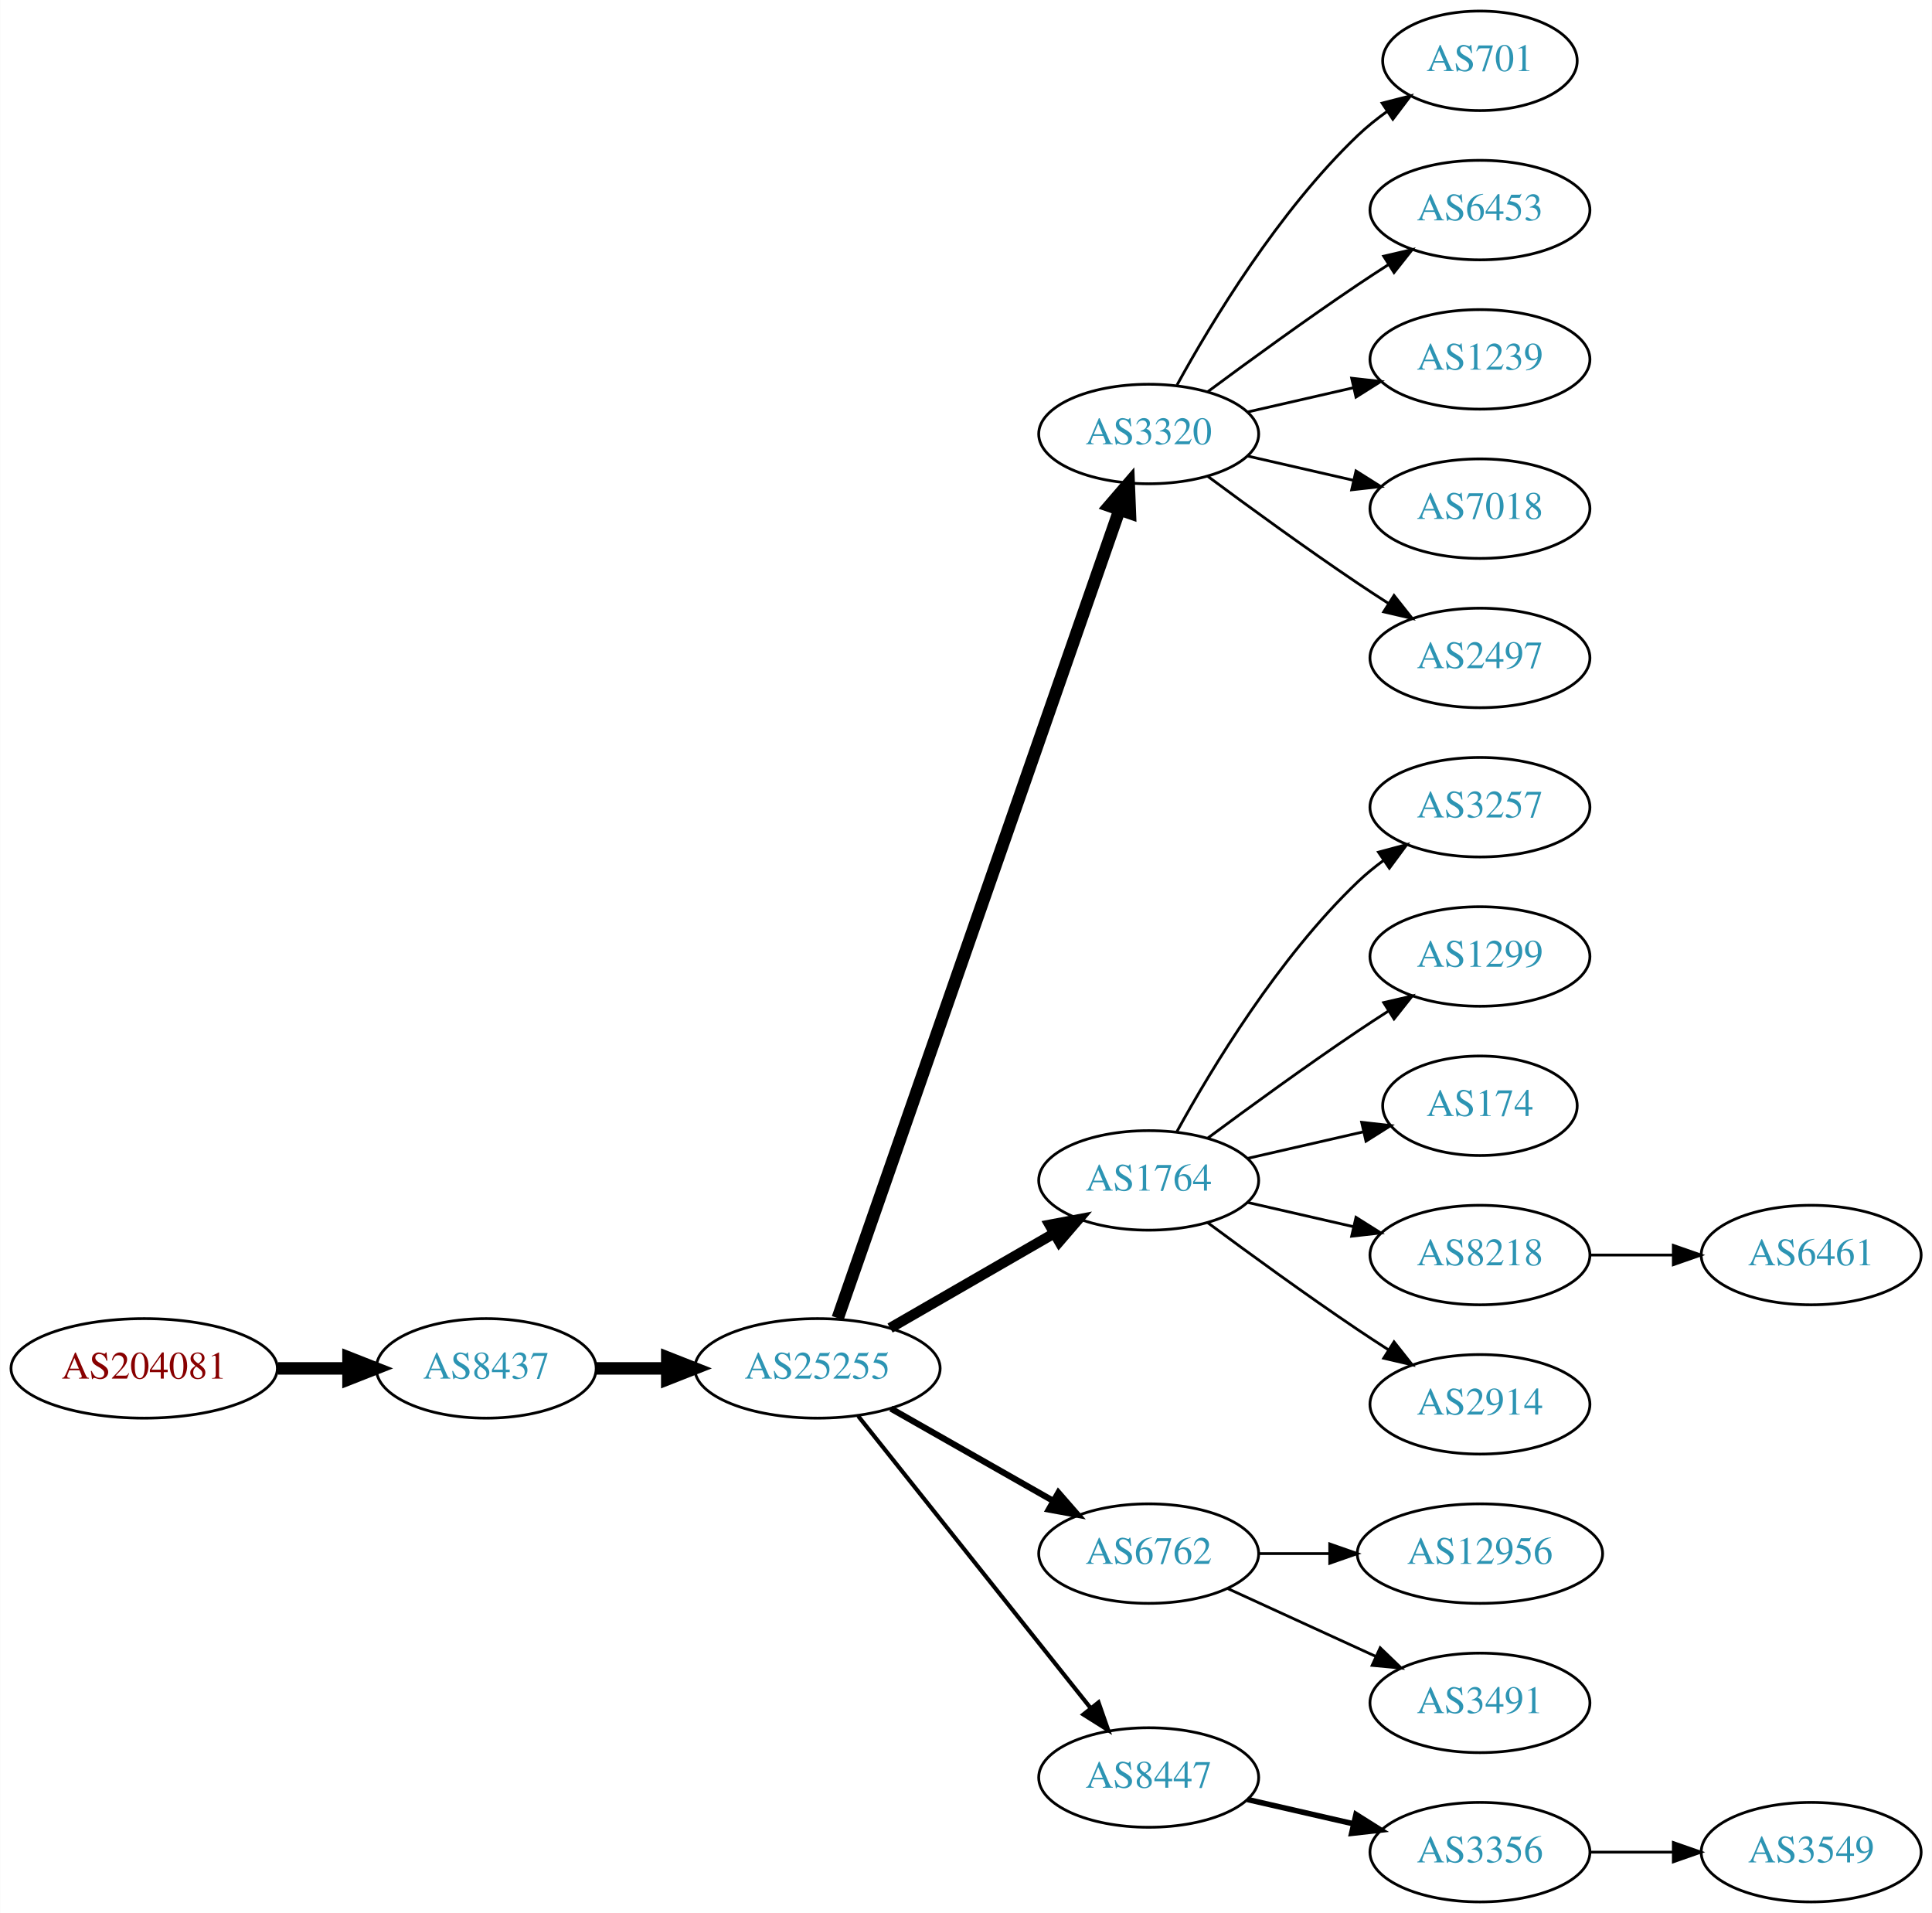
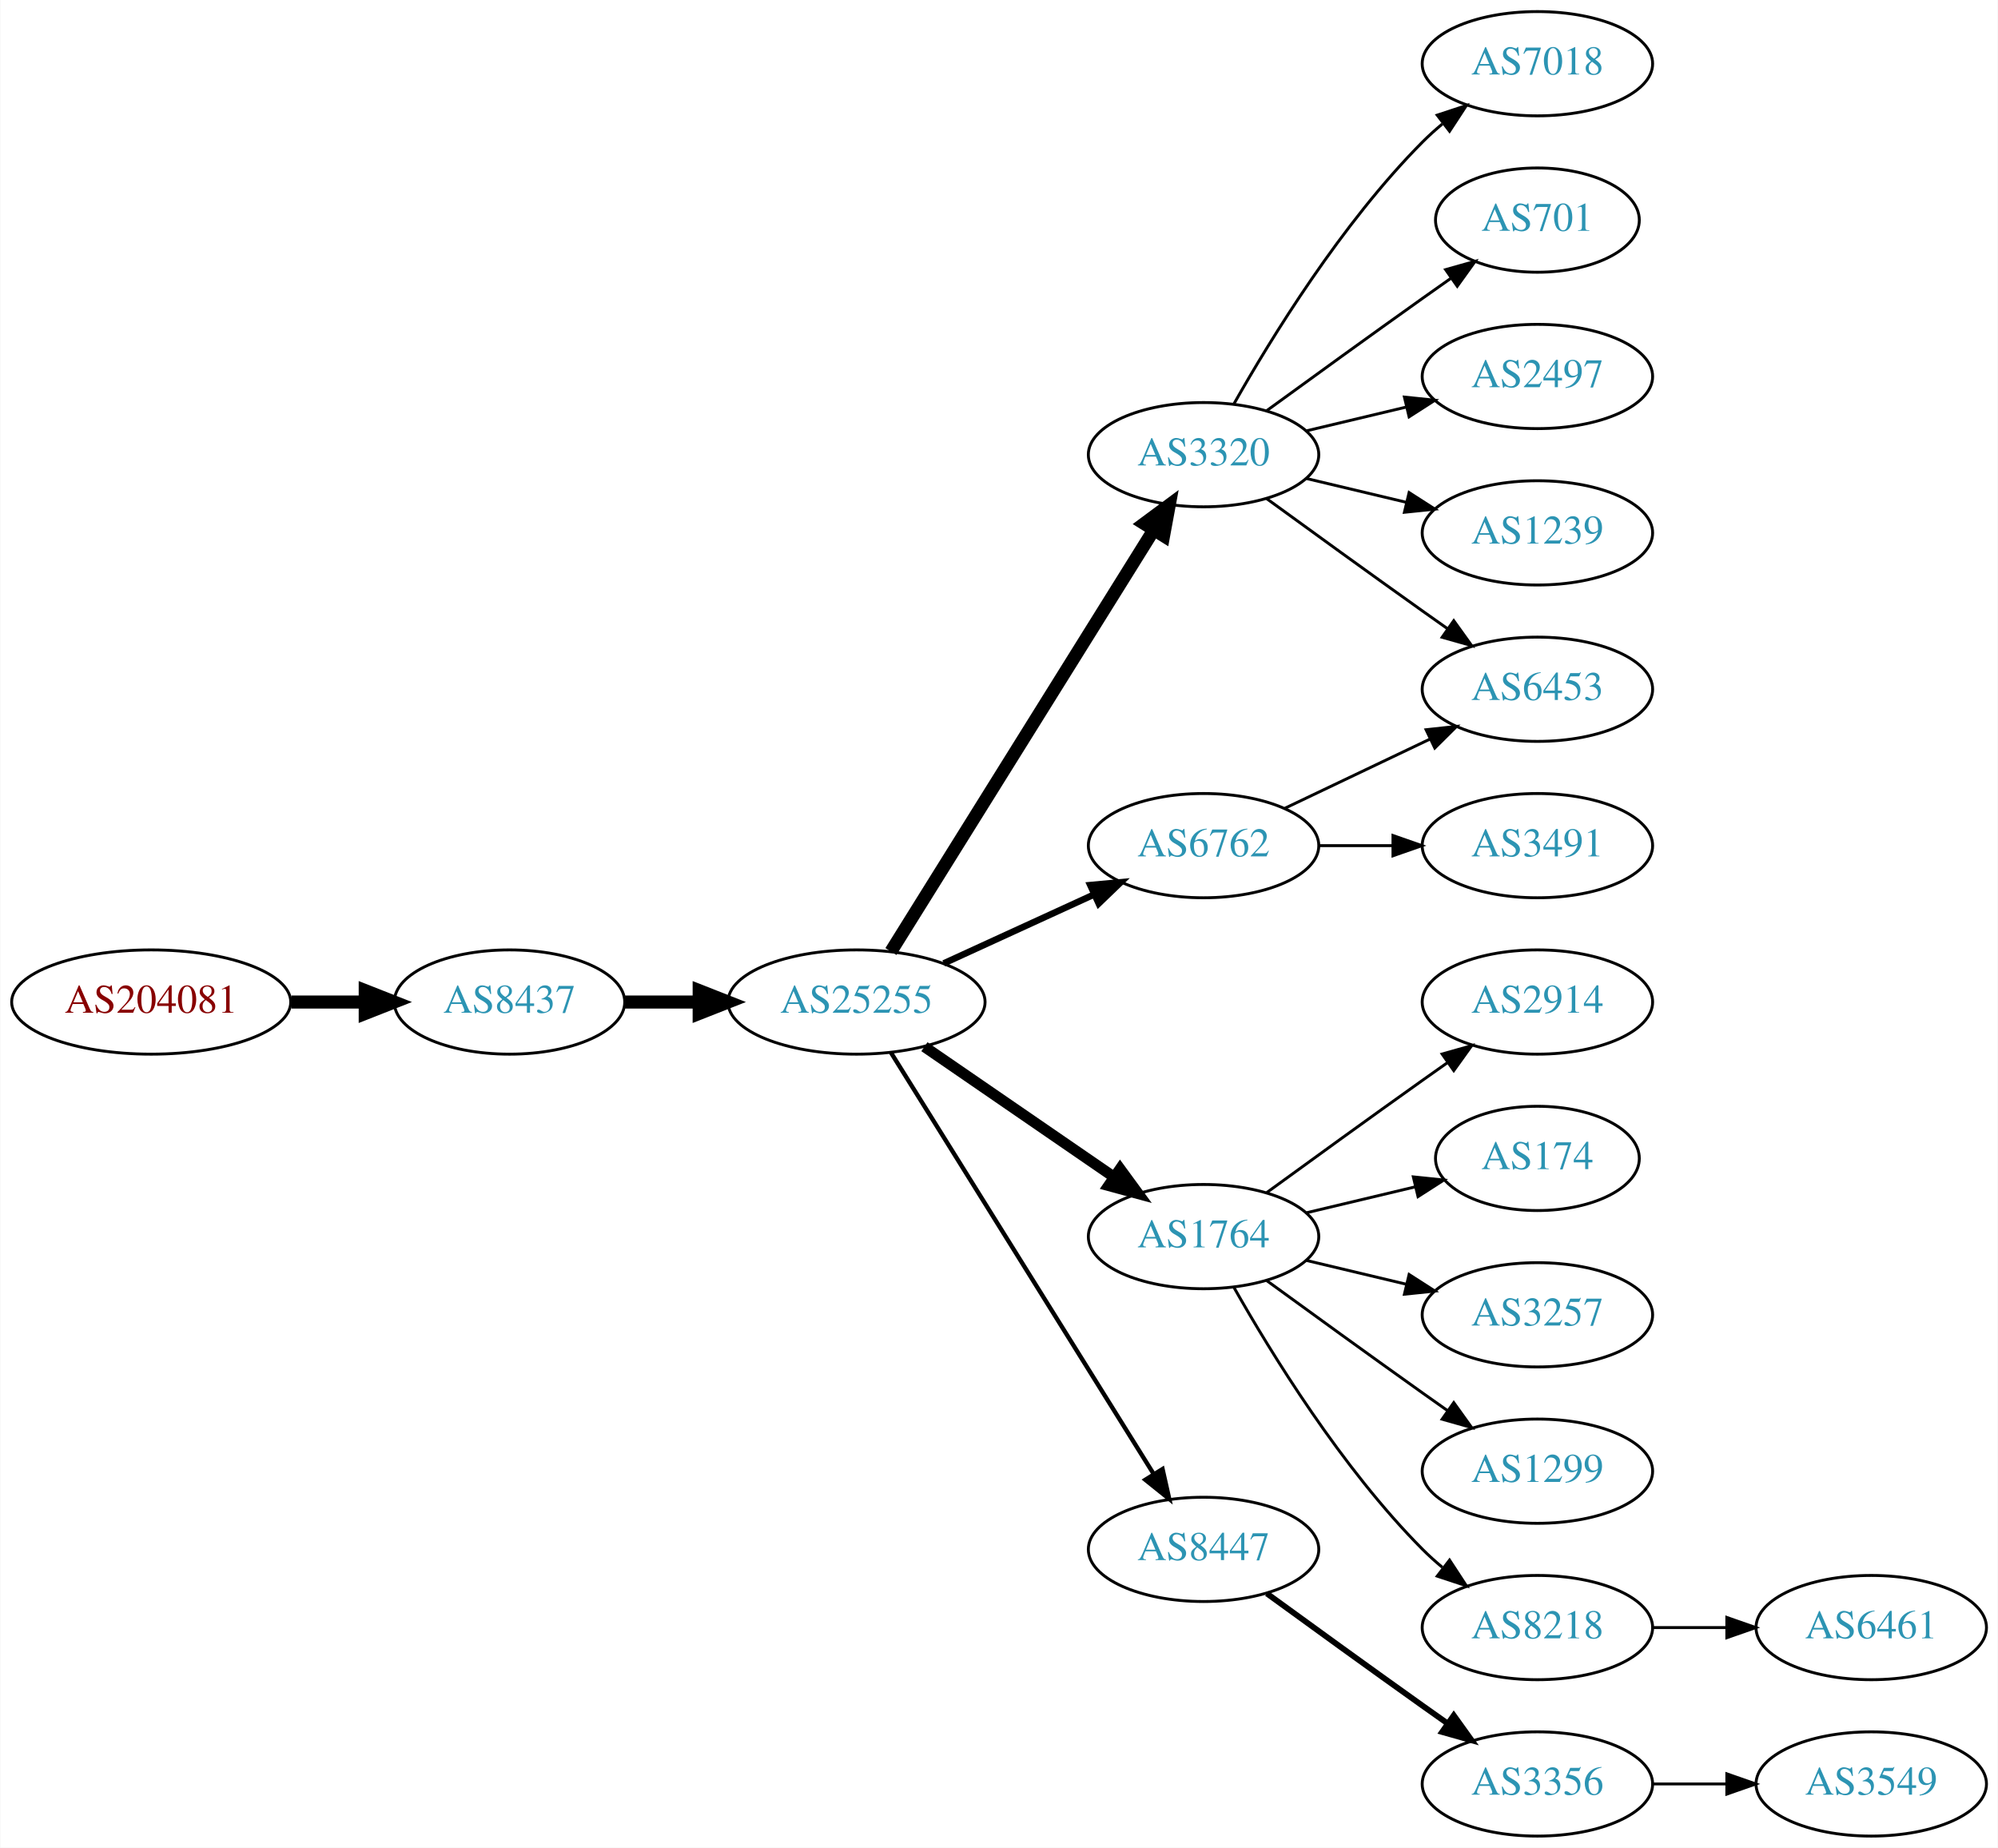
- <svg xmlns="http://www.w3.org/2000/svg" xmlns:xlink="http://www.w3.org/1999/xlink" width="699pt" height="692pt" viewBox="0.00 0.00 698.85 692.00">
-   <g id="graph0" class="graph" transform="scale(1 1) rotate(0) translate(4 688)">
-     <polygon fill="white" stroke="none" points="-4,4 -4,-688 694.855,-688 694.855,4 -4,4" />
+ <svg xmlns="http://www.w3.org/2000/svg" xmlns:xlink="http://www.w3.org/1999/xlink" width="690pt" height="638pt" viewBox="0.00 0.00 689.76 638.00">
+   <g id="graph0" class="graph" transform="scale(1 1) rotate(0) translate(4 634)">
+     <polygon fill="white" stroke="none" points="-4,4 -4,-634 685.755,-634 685.755,4 -4,4" />
    <g id="node1" class="node">
      <g id="a_node1">
        <a xlink:href="/asn/204081" xlink:title="AS204081 ~ IMENDO GmbH [AT]">
-           <ellipse fill="#ffffff" stroke="black" cx="48.096" cy="-193" rx="48.192" ry="18" />
-           <text text-anchor="middle" x="48.096" y="-189.3" font-family="Times,serif" font-size="14.00" fill="#880000">AS204081</text>
+           <ellipse fill="#ffffff" stroke="black" cx="48.096" cy="-288" rx="48.192" ry="18" />
+           <text text-anchor="middle" x="48.096" y="-284.3" font-family="Times,serif" font-size="14.00" fill="#880000">AS204081</text>
        </a>
      </g>
    </g>
    <g id="node2" class="node">
      <g id="a_node2">
        <a xlink:href="/asn/8437" xlink:title="AS8437 ~ Hutchison Drei Austria GmbH [AT]">
-           <ellipse fill="#ffffff" stroke="black" cx="171.838" cy="-193" rx="39.794" ry="18" />
-           <text text-anchor="middle" x="171.838" y="-189.3" font-family="Times,serif" font-size="14.00" fill="#2c94b3">AS8437</text>
+           <ellipse fill="#ffffff" stroke="black" cx="171.838" cy="-288" rx="39.794" ry="18" />
+           <text text-anchor="middle" x="171.838" y="-284.3" font-family="Times,serif" font-size="14.00" fill="#2c94b3">AS8437</text>
        </a>
      </g>
    </g>
    <g id="edge1" class="edge">
-       <path fill="none" stroke="black" stroke-width="4.5" d="M96.513,-193C104.867,-193 113.577,-193 121.969,-193" />
-       <polygon fill="black" stroke="black" stroke-width="4.5" points="122.004,-196.938 132.004,-193 122.004,-189.063 122.004,-196.938" />
+       <path fill="none" stroke="black" stroke-width="4.5" d="M96.513,-288C104.867,-288 113.577,-288 121.969,-288" />
+       <polygon fill="black" stroke="black" stroke-width="4.5" points="122.004,-291.938 132.004,-288 122.004,-284.063 122.004,-291.938" />
    </g>
    <g id="node3" class="node">
      <g id="a_node3">
        <a xlink:href="/asn/25255" xlink:title="AS25255 ~ ==&gt; TELE2 AUSTRIA &lt;== [AT]">
-           <ellipse fill="#ffffff" stroke="black" cx="291.681" cy="-193" rx="44.393" ry="18" />
-           <text text-anchor="middle" x="291.681" y="-189.3" font-family="Times,serif" font-size="14.00" fill="#2c94b3">AS25255</text>
+           <ellipse fill="#ffffff" stroke="black" cx="291.681" cy="-288" rx="44.393" ry="18" />
+           <text text-anchor="middle" x="291.681" y="-284.3" font-family="Times,serif" font-size="14.00" fill="#2c94b3">AS25255</text>
        </a>
      </g>
    </g>
    <g id="edge2" class="edge">
-       <path fill="none" stroke="black" stroke-width="4.5" d="M211.751,-193C219.853,-193 228.528,-193 237.055,-193" />
-       <polygon fill="black" stroke="black" stroke-width="4.5" points="237.332,-196.938 247.332,-193 237.332,-189.063 237.332,-196.938" />
+       <path fill="none" stroke="black" stroke-width="4.5" d="M211.751,-288C219.853,-288 228.528,-288 237.055,-288" />
+       <polygon fill="black" stroke="black" stroke-width="4.5" points="237.332,-291.938 247.332,-288 237.332,-284.063 237.332,-291.938" />
    </g>
    <g id="node4" class="node">
      <g id="a_node4">
        <a xlink:href="/asn/3320" xlink:title="AS3320 ~ DTAG [DE]">
-           <ellipse fill="#ffffff" stroke="black" cx="411.523" cy="-531" rx="39.794" ry="18" />
-           <text text-anchor="middle" x="411.523" y="-527.3" font-family="Times,serif" font-size="14.00" fill="#2c94b3">AS3320</text>
+           <ellipse fill="#ffffff" stroke="black" cx="411.523" cy="-477" rx="39.794" ry="18" />
+           <text text-anchor="middle" x="411.523" y="-473.3" font-family="Times,serif" font-size="14.00" fill="#2c94b3">AS3320</text>
        </a>
      </g>
    </g>
    <g id="edge3" class="edge">
-       <path fill="none" stroke="black" stroke-width="4.5" d="M299.016,-211.172C318.484,-267.01 377.52,-436.34 400.87,-503.311" />
-       <polygon fill="black" stroke="black" stroke-width="4.5" points="397.289,-505.002 404.299,-513.148 404.725,-502.409 397.289,-505.002" />
+       <path fill="none" stroke="black" stroke-width="4.5" d="M303.556,-305.442C324.339,-338.775 369.8,-411.686 394.228,-450.866" />
+       <polygon fill="black" stroke="black" stroke-width="4.5" points="391.042,-453.198 399.674,-459.6 397.725,-449.031 391.042,-453.198" />
    </g>
    <g id="node5" class="node">
      <g id="a_node5">
        <a xlink:href="/asn/1764" xlink:title="AS1764 ~ NEXTLAYER-AS [AT]">
-           <ellipse fill="#ffffff" stroke="black" cx="411.523" cy="-261" rx="39.794" ry="18" />
-           <text text-anchor="middle" x="411.523" y="-257.3" font-family="Times,serif" font-size="14.00" fill="#2c94b3">AS1764</text>
+           <ellipse fill="#ffffff" stroke="black" cx="411.523" cy="-207" rx="39.794" ry="18" />
+           <text text-anchor="middle" x="411.523" y="-203.3" font-family="Times,serif" font-size="14.00" fill="#2c94b3">AS1764</text>
        </a>
      </g>
    </g>
    <g id="edge4" class="edge">
-       <path fill="none" stroke="black" stroke-width="3.75" d="M317.961,-207.588C335.28,-217.582 358.431,-230.941 377.247,-241.799" />
-       <polygon fill="black" stroke="black" stroke-width="3.75" points="375.681,-244.935 386.091,-246.902 379.179,-238.872 375.681,-244.935" />
+       <path fill="none" stroke="black" stroke-width="3.75" d="M315.123,-272.574C333.704,-259.802 360.265,-241.545 380.645,-227.537" />
+       <polygon fill="black" stroke="black" stroke-width="3.75" points="382.701,-230.371 388.959,-221.822 378.736,-224.602 382.701,-230.371" />
    </g>
    <g id="node6" class="node">
      <g id="a_node6">
-         <a xlink:href="/asn/6762" xlink:title="AS6762 ~ TELECOM ITALIA SPARKLE S.p.A. [IT]">
-           <ellipse fill="#ffffff" stroke="black" cx="411.523" cy="-126" rx="39.794" ry="18" />
-           <text text-anchor="middle" x="411.523" y="-122.3" font-family="Times,serif" font-size="14.00" fill="#2c94b3">AS6762</text>
+         <a xlink:href="/asn/8447" xlink:title="AS8447 ~ A1 Telekom Austria AG [AT]">
+           <ellipse fill="#ffffff" stroke="black" cx="411.523" cy="-99" rx="39.794" ry="18" />
+           <text text-anchor="middle" x="411.523" y="-95.3" font-family="Times,serif" font-size="14.00" fill="#2c94b3">AS8447</text>
        </a>
      </g>
    </g>
    <g id="edge5" class="edge">
-       <path fill="none" stroke="black" stroke-width="2.25" d="M318.251,-178.462C335.47,-168.672 358.355,-155.66 377.026,-145.045" />
-       <polygon fill="black" stroke="black" stroke-width="2.25" points="378.847,-148.036 385.81,-140.05 375.387,-141.95 378.847,-148.036" />
+       <path fill="none" stroke="black" stroke-width="1.5" d="M303.556,-270.558C324.339,-237.225 369.8,-164.314 394.228,-125.134" />
+       <polygon fill="black" stroke="black" stroke-width="1.5" points="397.353,-126.737 399.674,-116.4 391.413,-123.034 397.353,-126.737" />
    </g>
    <g id="node7" class="node">
      <g id="a_node7">
-         <a xlink:href="/asn/8447" xlink:title="AS8447 ~ A1 Telekom Austria AG [AT]">
-           <ellipse fill="#ffffff" stroke="black" cx="411.523" cy="-45" rx="39.794" ry="18" />
-           <text text-anchor="middle" x="411.523" y="-41.3" font-family="Times,serif" font-size="14.00" fill="#2c94b3">AS8447</text>
+         <a xlink:href="/asn/6762" xlink:title="AS6762 ~ TELECOM ITALIA SPARKLE S.p.A. [IT]">
+           <ellipse fill="#ffffff" stroke="black" cx="411.523" cy="-342" rx="39.794" ry="18" />
+           <text text-anchor="middle" x="411.523" y="-338.3" font-family="Times,serif" font-size="14.00" fill="#2c94b3">AS6762</text>
        </a>
      </g>
    </g>
    <g id="edge6" class="edge">
-       <path fill="none" stroke="black" stroke-width="1.5" d="M306.429,-175.733C327.185,-149.666 366.63,-100.126 390.554,-70.079" />
-       <polygon fill="black" stroke="black" stroke-width="1.5" points="393.371,-72.16 396.862,-62.157 387.895,-67.8 393.371,-72.16" />
+       <path fill="none" stroke="black" stroke-width="2.25" d="M321.81,-301.348C337.421,-308.502 356.819,-317.391 373.491,-325.03" />
+       <polygon fill="black" stroke="black" stroke-width="2.25" points="372.394,-328.378 382.943,-329.362 375.31,-322.014 372.394,-328.378" />
    </g>
    <g id="node8" class="node">
      <g id="a_node8">
-         <a xlink:href="/asn/701" xlink:title="AS701 ~ UUNET [US]">
-           <ellipse fill="#ffffff" stroke="black" cx="531.366" cy="-666" rx="35.194" ry="18" />
-           <text text-anchor="middle" x="531.366" y="-662.3" font-family="Times,serif" font-size="14.00" fill="#2c94b3">AS701</text>
+         <a xlink:href="/asn/7018" xlink:title="AS7018 ~ AT&amp;T Services, Inc. [US]">
+           <ellipse fill="#ffffff" stroke="black" cx="526.816" cy="-612" rx="39.794" ry="18" />
+           <text text-anchor="middle" x="526.816" y="-608.3" font-family="Times,serif" font-size="14.00" fill="#2c94b3">AS7018</text>
        </a>
      </g>
    </g>
    <g id="edge7" class="edge">
-       <path fill="none" stroke="black" d="M421.764,-548.713C434.31,-571.561 458.487,-611.611 487.17,-639 490.424,-642.107 494.09,-645.046 497.877,-647.76" />
-       <polygon fill="black" stroke="black" points="495.979,-650.701 506.245,-653.322 499.854,-644.872 495.979,-650.701" />
+       <path fill="none" stroke="black" d="M421.983,-494.49C434.765,-517.096 459.197,-556.886 487.17,-585 489.28,-587.121 491.576,-589.188 493.962,-591.171" />
+       <polygon fill="black" stroke="black" points="492.214,-594.242 502.277,-597.556 496.477,-588.69 492.214,-594.242" />
    </g>
    <g id="node9" class="node">
      <g id="a_node9">
-         <a xlink:href="/asn/6453" xlink:title="AS6453 ~ TATA COMMUNICATIONS (AMERICA) INC [US]">
-           <ellipse fill="#ffffff" stroke="black" cx="531.366" cy="-612" rx="39.794" ry="18" />
-           <text text-anchor="middle" x="531.366" y="-608.3" font-family="Times,serif" font-size="14.00" fill="#2c94b3">AS6453</text>
+         <a xlink:href="/asn/701" xlink:title="AS701 ~ UUNET [US]">
+           <ellipse fill="#ffffff" stroke="black" cx="526.816" cy="-558" rx="35.194" ry="18" />
+           <text text-anchor="middle" x="526.816" y="-554.3" font-family="Times,serif" font-size="14.00" fill="#2c94b3">AS701</text>
        </a>
      </g>
    </g>
    <g id="edge8" class="edge">
-       <path fill="none" stroke="black" d="M432.853,-546.277C447.716,-557.304 468.46,-572.407 487.17,-585 490.719,-587.389 494.469,-589.839 498.217,-592.242" />
-       <polygon fill="black" stroke="black" points="496.544,-595.325 506.866,-597.712 500.285,-589.409 496.544,-595.325" />
+       <path fill="none" stroke="black" d="M433.371,-492.222C448.305,-503.091 468.919,-518.025 487.17,-531 490.38,-533.282 493.749,-535.661 497.103,-538.018" />
+       <polygon fill="black" stroke="black" points="495.116,-540.899 505.314,-543.77 499.132,-535.166 495.116,-540.899" />
    </g>
    <g id="node10" class="node">
      <g id="a_node10">
-         <a xlink:href="/asn/1239" xlink:title="AS1239 ~ Sprint [US]">
-           <ellipse fill="#ffffff" stroke="black" cx="531.366" cy="-558" rx="39.794" ry="18" />
-           <text text-anchor="middle" x="531.366" y="-554.3" font-family="Times,serif" font-size="14.00" fill="#2c94b3">AS1239</text>
+         <a xlink:href="/asn/6453" xlink:title="AS6453 ~ TATA COMMUNICATIONS (AMERICA) INC [US]">
+           <ellipse fill="#ffffff" stroke="black" cx="526.816" cy="-396" rx="39.794" ry="18" />
+           <text text-anchor="middle" x="526.816" y="-392.3" font-family="Times,serif" font-size="14.00" fill="#2c94b3">AS6453</text>
        </a>
      </g>
    </g>
    <g id="edge9" class="edge">
-       <path fill="none" stroke="black" d="M447.242,-538.955C459.242,-541.704 472.863,-544.825 485.556,-547.733" />
-       <polygon fill="black" stroke="black" points="484.958,-551.187 495.487,-550.009 486.522,-544.364 484.958,-551.187" />
+       <path fill="none" stroke="black" d="M433.371,-461.778C448.305,-450.909 468.919,-435.975 487.17,-423 489.99,-420.995 492.933,-418.915 495.881,-416.841" />
+       <polygon fill="black" stroke="black" points="497.927,-419.681 504.106,-411.074 493.908,-413.95 497.927,-419.681" />
    </g>
    <g id="node11" class="node">
      <g id="a_node11">
-         <a xlink:href="/asn/7018" xlink:title="AS7018 ~ AT&amp;T Services, Inc. [US]">
-           <ellipse fill="#ffffff" stroke="black" cx="531.366" cy="-504" rx="39.794" ry="18" />
-           <text text-anchor="middle" x="531.366" y="-500.3" font-family="Times,serif" font-size="14.00" fill="#2c94b3">AS7018</text>
+         <a xlink:href="/asn/2497" xlink:title="AS2497 ~ Internet Initiative Japan Inc. [JP]">
+           <ellipse fill="#ffffff" stroke="black" cx="526.816" cy="-504" rx="39.794" ry="18" />
+           <text text-anchor="middle" x="526.816" y="-500.3" font-family="Times,serif" font-size="14.00" fill="#2c94b3">AS2497</text>
        </a>
      </g>
    </g>
    <g id="edge10" class="edge">
-       <path fill="none" stroke="black" d="M447.242,-523.045C459.242,-520.296 472.863,-517.175 485.556,-514.267" />
-       <polygon fill="black" stroke="black" points="486.522,-517.636 495.487,-511.991 484.958,-510.813 486.522,-517.636" />
+       <path fill="none" stroke="black" d="M447.13,-485.248C458.002,-487.838 470.156,-490.735 481.598,-493.462" />
+       <polygon fill="black" stroke="black" points="480.882,-496.889 491.421,-495.803 482.505,-490.08 480.882,-496.889" />
    </g>
    <g id="node12" class="node">
      <g id="a_node12">
-         <a xlink:href="/asn/2497" xlink:title="AS2497 ~ Internet Initiative Japan Inc. [JP]">
-           <ellipse fill="#ffffff" stroke="black" cx="531.366" cy="-450" rx="39.794" ry="18" />
-           <text text-anchor="middle" x="531.366" y="-446.3" font-family="Times,serif" font-size="14.00" fill="#2c94b3">AS2497</text>
+         <a xlink:href="/asn/1239" xlink:title="AS1239 ~ Sprint [US]">
+           <ellipse fill="#ffffff" stroke="black" cx="526.816" cy="-450" rx="39.794" ry="18" />
+           <text text-anchor="middle" x="526.816" y="-446.3" font-family="Times,serif" font-size="14.00" fill="#2c94b3">AS1239</text>
        </a>
      </g>
    </g>
    <g id="edge11" class="edge">
-       <path fill="none" stroke="black" d="M432.853,-515.723C447.716,-504.696 468.46,-489.593 487.17,-477 490.719,-474.611 494.469,-472.161 498.217,-469.758" />
-       <polygon fill="black" stroke="black" points="500.285,-472.591 506.866,-464.288 496.544,-466.675 500.285,-472.591" />
+       <path fill="none" stroke="black" d="M447.13,-468.752C458.002,-466.162 470.156,-463.265 481.598,-460.538" />
+       <polygon fill="black" stroke="black" points="482.505,-463.92 491.421,-458.197 480.882,-457.111 482.505,-463.92" />
    </g>
    <g id="node13" class="node">
      <g id="a_node13">
        <a xlink:href="/asn/3257" xlink:title="AS3257 ~ GTT [DE]">
-           <ellipse fill="#ffffff" stroke="black" cx="531.366" cy="-396" rx="39.794" ry="18" />
-           <text text-anchor="middle" x="531.366" y="-392.3" font-family="Times,serif" font-size="14.00" fill="#2c94b3">AS3257</text>
+           <ellipse fill="#ffffff" stroke="black" cx="526.816" cy="-180" rx="39.794" ry="18" />
+           <text text-anchor="middle" x="526.816" y="-176.3" font-family="Times,serif" font-size="14.00" fill="#2c94b3">AS3257</text>
        </a>
      </g>
    </g>
    <g id="edge12" class="edge">
-       <path fill="none" stroke="black" d="M421.764,-278.713C434.31,-301.561 458.487,-341.611 487.17,-369 490.038,-371.739 493.227,-374.347 496.536,-376.785" />
-       <polygon fill="black" stroke="black" points="494.659,-379.742 504.895,-382.477 498.599,-373.956 494.659,-379.742" />
+       <path fill="none" stroke="black" d="M447.13,-198.752C458.002,-196.162 470.156,-193.265 481.598,-190.538" />
+       <polygon fill="black" stroke="black" points="482.505,-193.92 491.421,-188.197 480.882,-187.111 482.505,-193.92" />
    </g>
    <g id="node14" class="node">
      <g id="a_node14">
        <a xlink:href="/asn/1299" xlink:title="AS1299 ~ Telia Carrier [EU]">
-           <ellipse fill="#ffffff" stroke="black" cx="531.366" cy="-342" rx="39.794" ry="18" />
-           <text text-anchor="middle" x="531.366" y="-338.3" font-family="Times,serif" font-size="14.00" fill="#2c94b3">AS1299</text>
+           <ellipse fill="#ffffff" stroke="black" cx="526.816" cy="-126" rx="39.794" ry="18" />
+           <text text-anchor="middle" x="526.816" y="-122.3" font-family="Times,serif" font-size="14.00" fill="#2c94b3">AS1299</text>
        </a>
      </g>
    </g>
    <g id="edge13" class="edge">
-       <path fill="none" stroke="black" d="M432.853,-276.277C447.716,-287.304 468.46,-302.407 487.17,-315 490.719,-317.389 494.469,-319.839 498.217,-322.242" />
-       <polygon fill="black" stroke="black" points="496.544,-325.325 506.866,-327.712 500.285,-319.409 496.544,-325.325" />
+       <path fill="none" stroke="black" d="M433.371,-191.778C448.305,-180.909 468.919,-165.975 487.17,-153 489.99,-150.995 492.933,-148.915 495.881,-146.841" />
+       <polygon fill="black" stroke="black" points="497.927,-149.681 504.106,-141.074 493.908,-143.95 497.927,-149.681" />
    </g>
    <g id="node15" class="node">
      <g id="a_node15">
-         <a xlink:href="/asn/174" xlink:title="AS174 ~ Cogent Communications [US]">
-           <ellipse fill="#ffffff" stroke="black" cx="531.366" cy="-288" rx="35.194" ry="18" />
-           <text text-anchor="middle" x="531.366" y="-284.3" font-family="Times,serif" font-size="14.00" fill="#2c94b3">AS174</text>
+         <a xlink:href="/asn/8218" xlink:title="AS8218 ~ legacy Neotelecoms [FR]">
+           <ellipse fill="#ffffff" stroke="black" cx="526.816" cy="-72" rx="39.794" ry="18" />
+           <text text-anchor="middle" x="526.816" y="-68.3" font-family="Times,serif" font-size="14.00" fill="#2c94b3">AS8218</text>
        </a>
      </g>
    </g>
    <g id="edge14" class="edge">
-       <path fill="none" stroke="black" d="M447.242,-268.955C460.335,-271.955 475.357,-275.396 488.998,-278.522" />
-       <polygon fill="black" stroke="black" points="488.576,-282.016 499.105,-280.838 490.139,-275.193 488.576,-282.016" />
+       <path fill="none" stroke="black" d="M421.983,-189.51C434.765,-166.904 459.197,-127.114 487.17,-99 489.28,-96.879 491.576,-94.812 493.962,-92.829" />
+       <polygon fill="black" stroke="black" points="496.477,-95.31 502.277,-86.444 492.214,-89.758 496.477,-95.31" />
    </g>
    <g id="node16" class="node">
      <g id="a_node16">
-         <a xlink:href="/asn/8218" xlink:title="AS8218 ~ legacy Neotelecoms [FR]">
-           <ellipse fill="#ffffff" stroke="black" cx="531.366" cy="-234" rx="39.794" ry="18" />
-           <text text-anchor="middle" x="531.366" y="-230.3" font-family="Times,serif" font-size="14.00" fill="#2c94b3">AS8218</text>
+         <a xlink:href="/asn/2914" xlink:title="AS2914 ~ NTT America, Inc. [US]">
+           <ellipse fill="#ffffff" stroke="black" cx="526.816" cy="-288" rx="39.794" ry="18" />
+           <text text-anchor="middle" x="526.816" y="-284.3" font-family="Times,serif" font-size="14.00" fill="#2c94b3">AS2914</text>
        </a>
      </g>
    </g>
    <g id="edge15" class="edge">
-       <path fill="none" stroke="black" d="M447.242,-253.045C459.242,-250.296 472.863,-247.175 485.556,-244.267" />
-       <polygon fill="black" stroke="black" points="486.522,-247.636 495.487,-241.991 484.958,-240.813 486.522,-247.636" />
+       <path fill="none" stroke="black" d="M433.371,-222.222C448.305,-233.091 468.919,-248.025 487.17,-261 489.99,-263.005 492.933,-265.085 495.881,-267.159" />
+       <polygon fill="black" stroke="black" points="493.908,-270.05 504.106,-272.926 497.927,-264.319 493.908,-270.05" />
    </g>
    <g id="node17" class="node">
      <g id="a_node17">
-         <a xlink:href="/asn/2914" xlink:title="AS2914 ~ NTT America, Inc. [US]">
-           <ellipse fill="#ffffff" stroke="black" cx="531.366" cy="-180" rx="39.794" ry="18" />
-           <text text-anchor="middle" x="531.366" y="-176.3" font-family="Times,serif" font-size="14.00" fill="#2c94b3">AS2914</text>
+         <a xlink:href="/asn/174" xlink:title="AS174 ~ Cogent Communications [US]">
+           <ellipse fill="#ffffff" stroke="black" cx="526.816" cy="-234" rx="35.194" ry="18" />
+           <text text-anchor="middle" x="526.816" y="-230.3" font-family="Times,serif" font-size="14.00" fill="#2c94b3">AS174</text>
        </a>
      </g>
    </g>
    <g id="edge16" class="edge">
-       <path fill="none" stroke="black" d="M432.853,-245.723C447.716,-234.696 468.46,-219.593 487.17,-207 490.719,-204.611 494.469,-202.161 498.217,-199.758" />
-       <polygon fill="black" stroke="black" points="500.285,-202.591 506.866,-194.288 496.544,-196.675 500.285,-202.591" />
-     </g>
-     <g id="node20" class="node">
-       <g id="a_node20">
-         <a xlink:href="/asn/12956" xlink:title="AS12956 ~ TELXIUS [ES]">
-           <ellipse fill="#ffffff" stroke="black" cx="531.366" cy="-126" rx="44.393" ry="18" />
-           <text text-anchor="middle" x="531.366" y="-122.3" font-family="Times,serif" font-size="14.00" fill="#2c94b3">AS12956</text>
-         </a>
-       </g>
-     </g>
-     <g id="edge19" class="edge">
-       <path fill="none" stroke="black" d="M451.436,-126C459.538,-126 468.214,-126 476.74,-126" />
-       <polygon fill="black" stroke="black" points="477.018,-129.5 487.017,-126 477.017,-122.5 477.018,-129.5" />
-     </g>
-     <g id="node21" class="node">
-       <g id="a_node21">
-         <a xlink:href="/asn/3491" xlink:title="AS3491 ~ PCCW Global, Inc. [US]">
-           <ellipse fill="#ffffff" stroke="black" cx="531.366" cy="-72" rx="39.794" ry="18" />
-           <text text-anchor="middle" x="531.366" y="-68.3" font-family="Times,serif" font-size="14.00" fill="#2c94b3">AS3491</text>
-         </a>
-       </g>
-     </g>
-     <g id="edge20" class="edge">
-       <path fill="none" stroke="black" d="M440.152,-113.339C456.109,-106.027 476.379,-96.739 493.662,-88.819" />
-       <polygon fill="black" stroke="black" points="495.277,-91.929 502.91,-84.581 492.361,-85.565 495.277,-91.929" />
+       <path fill="none" stroke="black" d="M447.13,-215.248C458.925,-218.058 472.229,-221.229 484.497,-224.153" />
+       <polygon fill="black" stroke="black" points="483.963,-227.624 494.502,-226.537 485.586,-220.814 483.963,-227.624" />
    </g>
    <g id="node18" class="node">
      <g id="a_node18">
        <a xlink:href="/asn/3356" xlink:title="AS3356 ~ Level 3 Parent, LLC [US]">
-           <ellipse fill="#ffffff" stroke="black" cx="531.366" cy="-18" rx="39.794" ry="18" />
-           <text text-anchor="middle" x="531.366" y="-14.3" font-family="Times,serif" font-size="14.00" fill="#2c94b3">AS3356</text>
+           <ellipse fill="#ffffff" stroke="black" cx="526.816" cy="-18" rx="39.794" ry="18" />
+           <text text-anchor="middle" x="526.816" y="-14.3" font-family="Times,serif" font-size="14.00" fill="#2c94b3">AS3356</text>
        </a>
      </g>
    </g>
    <g id="edge17" class="edge">
-       <path fill="none" stroke="black" stroke-width="2" d="M447.242,-37.045C459.242,-34.296 472.863,-31.175 485.556,-28.267" />
-       <polygon fill="black" stroke="black" stroke-width="2" points="486.522,-31.636 495.487,-25.991 484.958,-24.813 486.522,-31.636" />
-     </g>
-     <g id="node22" class="node">
-       <g id="a_node22">
-         <a xlink:href="/asn/6461" xlink:title="AS6461 ~ Zayo Bandwidth [US]">
-           <ellipse fill="#ffffff" stroke="black" cx="651.208" cy="-234" rx="39.794" ry="18" />
-           <text text-anchor="middle" x="651.208" y="-230.3" font-family="Times,serif" font-size="14.00" fill="#2c94b3">AS6461</text>
-         </a>
-       </g>
-     </g>
-     <g id="edge21" class="edge">
-       <path fill="none" stroke="black" d="M571.278,-234C580.832,-234 591.181,-234 601.144,-234" />
-       <polygon fill="black" stroke="black" points="601.336,-237.5 611.336,-234 601.336,-230.5 601.336,-237.5" />
+       <path fill="none" stroke="black" stroke-width="2" d="M433.371,-83.778C448.305,-72.909 468.919,-57.975 487.17,-45 489.99,-42.995 492.933,-40.915 495.881,-38.841" />
+       <polygon fill="black" stroke="black" stroke-width="2" points="497.927,-41.681 504.106,-33.074 493.908,-35.95 497.927,-41.681" />
+     </g>
+     <g id="edge19" class="edge">
+       <path fill="none" stroke="black" d="M439.66,-354.934C454.654,-362.081 473.475,-371.052 489.698,-378.785" />
+       <polygon fill="black" stroke="black" points="488.368,-382.028 498.901,-383.171 491.38,-375.709 488.368,-382.028" />
    </g>
    <g id="node19" class="node">
      <g id="a_node19">
+         <a xlink:href="/asn/3491" xlink:title="AS3491 ~ PCCW Global, Inc. [US]">
+           <ellipse fill="#ffffff" stroke="black" cx="526.816" cy="-342" rx="39.794" ry="18" />
+           <text text-anchor="middle" x="526.816" y="-338.3" font-family="Times,serif" font-size="14.00" fill="#2c94b3">AS3491</text>
+         </a>
+       </g>
+     </g>
+     <g id="edge18" class="edge">
+       <path fill="none" stroke="black" d="M451.195,-342C459.398,-342 468.162,-342 476.694,-342" />
+       <polygon fill="black" stroke="black" points="476.934,-345.5 486.934,-342 476.933,-338.5 476.934,-345.5" />
+     </g>
+     <g id="node21" class="node">
+       <g id="a_node21">
+         <a xlink:href="/asn/6461" xlink:title="AS6461 ~ Zayo Bandwidth [US]">
+           <ellipse fill="#ffffff" stroke="black" cx="642.109" cy="-72" rx="39.794" ry="18" />
+           <text text-anchor="middle" x="642.109" y="-68.3" font-family="Times,serif" font-size="14.00" fill="#2c94b3">AS6461</text>
+         </a>
+       </g>
+     </g>
+     <g id="edge21" class="edge">
+       <path fill="none" stroke="black" d="M566.488,-72C574.691,-72 583.455,-72 591.987,-72" />
+       <polygon fill="black" stroke="black" points="592.227,-75.5 602.226,-72 592.226,-68.5 592.227,-75.5" />
+     </g>
+     <g id="node20" class="node">
+       <g id="a_node20">
        <a xlink:href="/asn/3549" xlink:title="AS3549 ~ Level 3 Parent, LLC [US]">
-           <ellipse fill="#ffffff" stroke="black" cx="651.208" cy="-18" rx="39.794" ry="18" />
-           <text text-anchor="middle" x="651.208" y="-14.3" font-family="Times,serif" font-size="14.00" fill="#2c94b3">AS3549</text>
-         </a>
-       </g>
-     </g>
-     <g id="edge18" class="edge">
-       <path fill="none" stroke="black" d="M571.278,-18C580.832,-18 591.181,-18 601.144,-18" />
-       <polygon fill="black" stroke="black" points="601.336,-21.5 611.336,-18 601.336,-14.5 601.336,-21.5" />
+           <ellipse fill="#ffffff" stroke="black" cx="642.109" cy="-18" rx="39.794" ry="18" />
+           <text text-anchor="middle" x="642.109" y="-14.3" font-family="Times,serif" font-size="14.00" fill="#2c94b3">AS3549</text>
+         </a>
+       </g>
+     </g>
+     <g id="edge20" class="edge">
+       <path fill="none" stroke="black" d="M566.488,-18C574.691,-18 583.455,-18 591.987,-18" />
+       <polygon fill="black" stroke="black" points="592.227,-21.5 602.226,-18 592.226,-14.5 592.227,-21.5" />
    </g>
  </g>
</svg>
